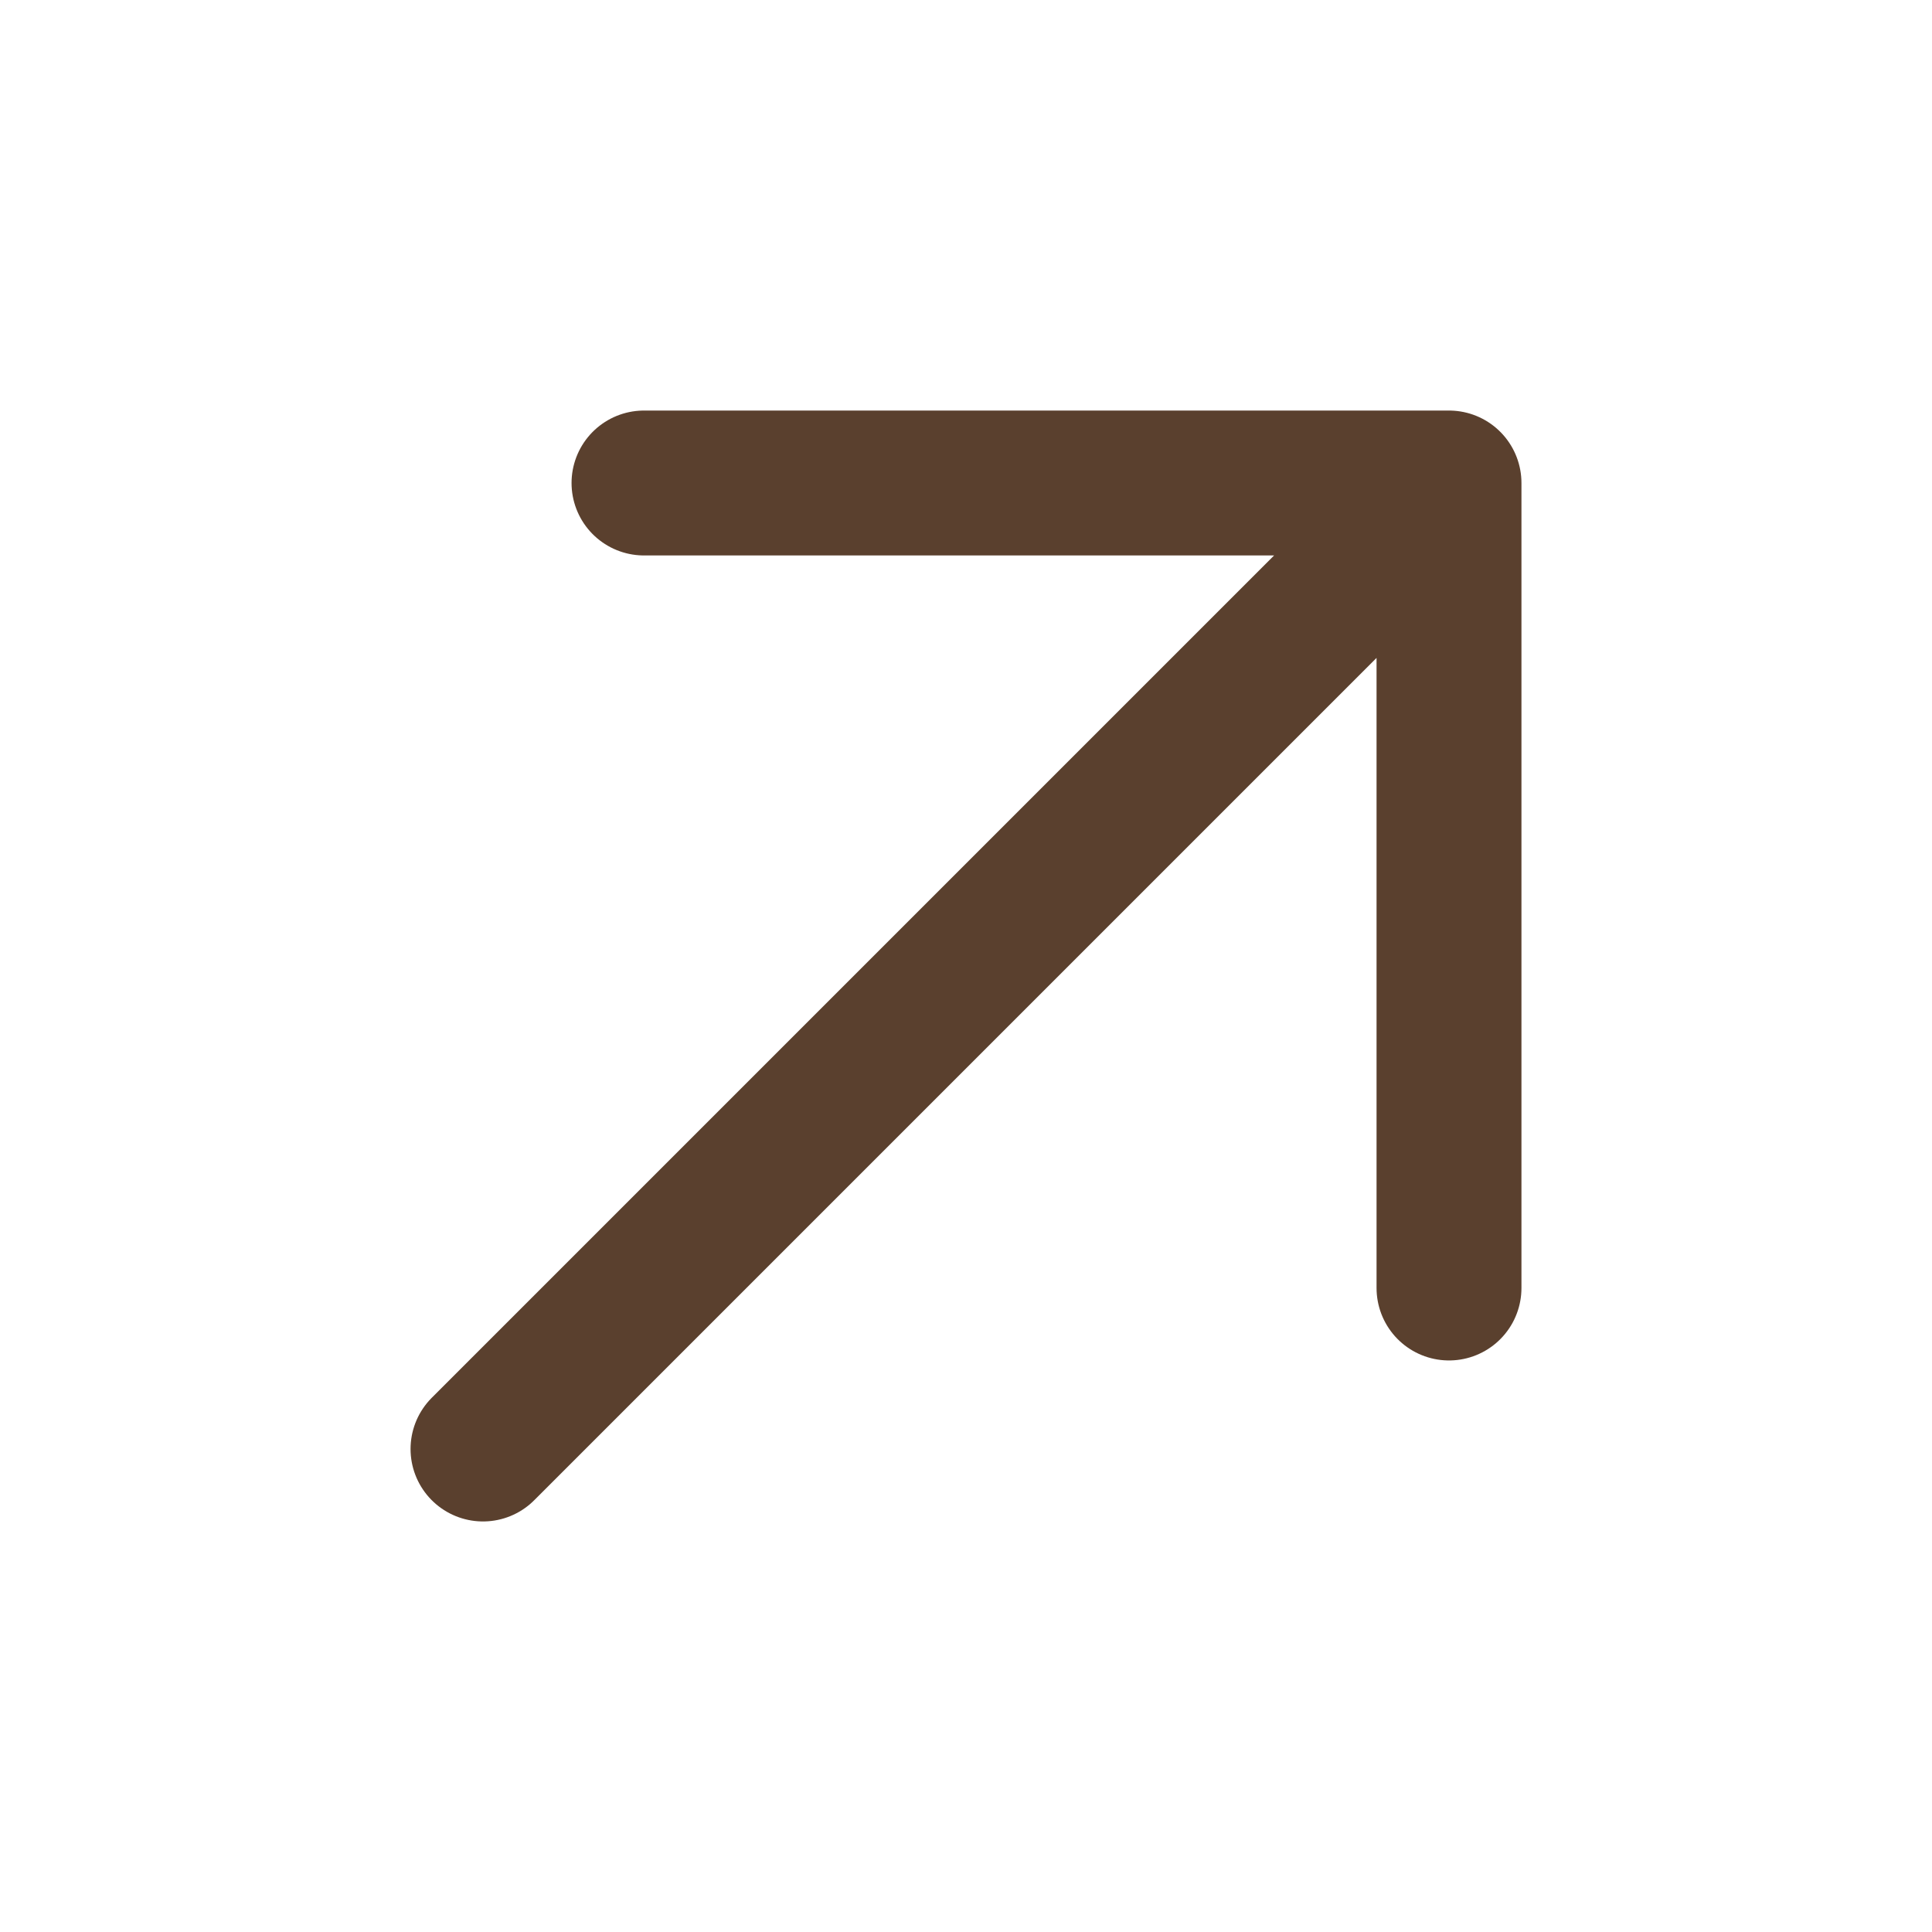
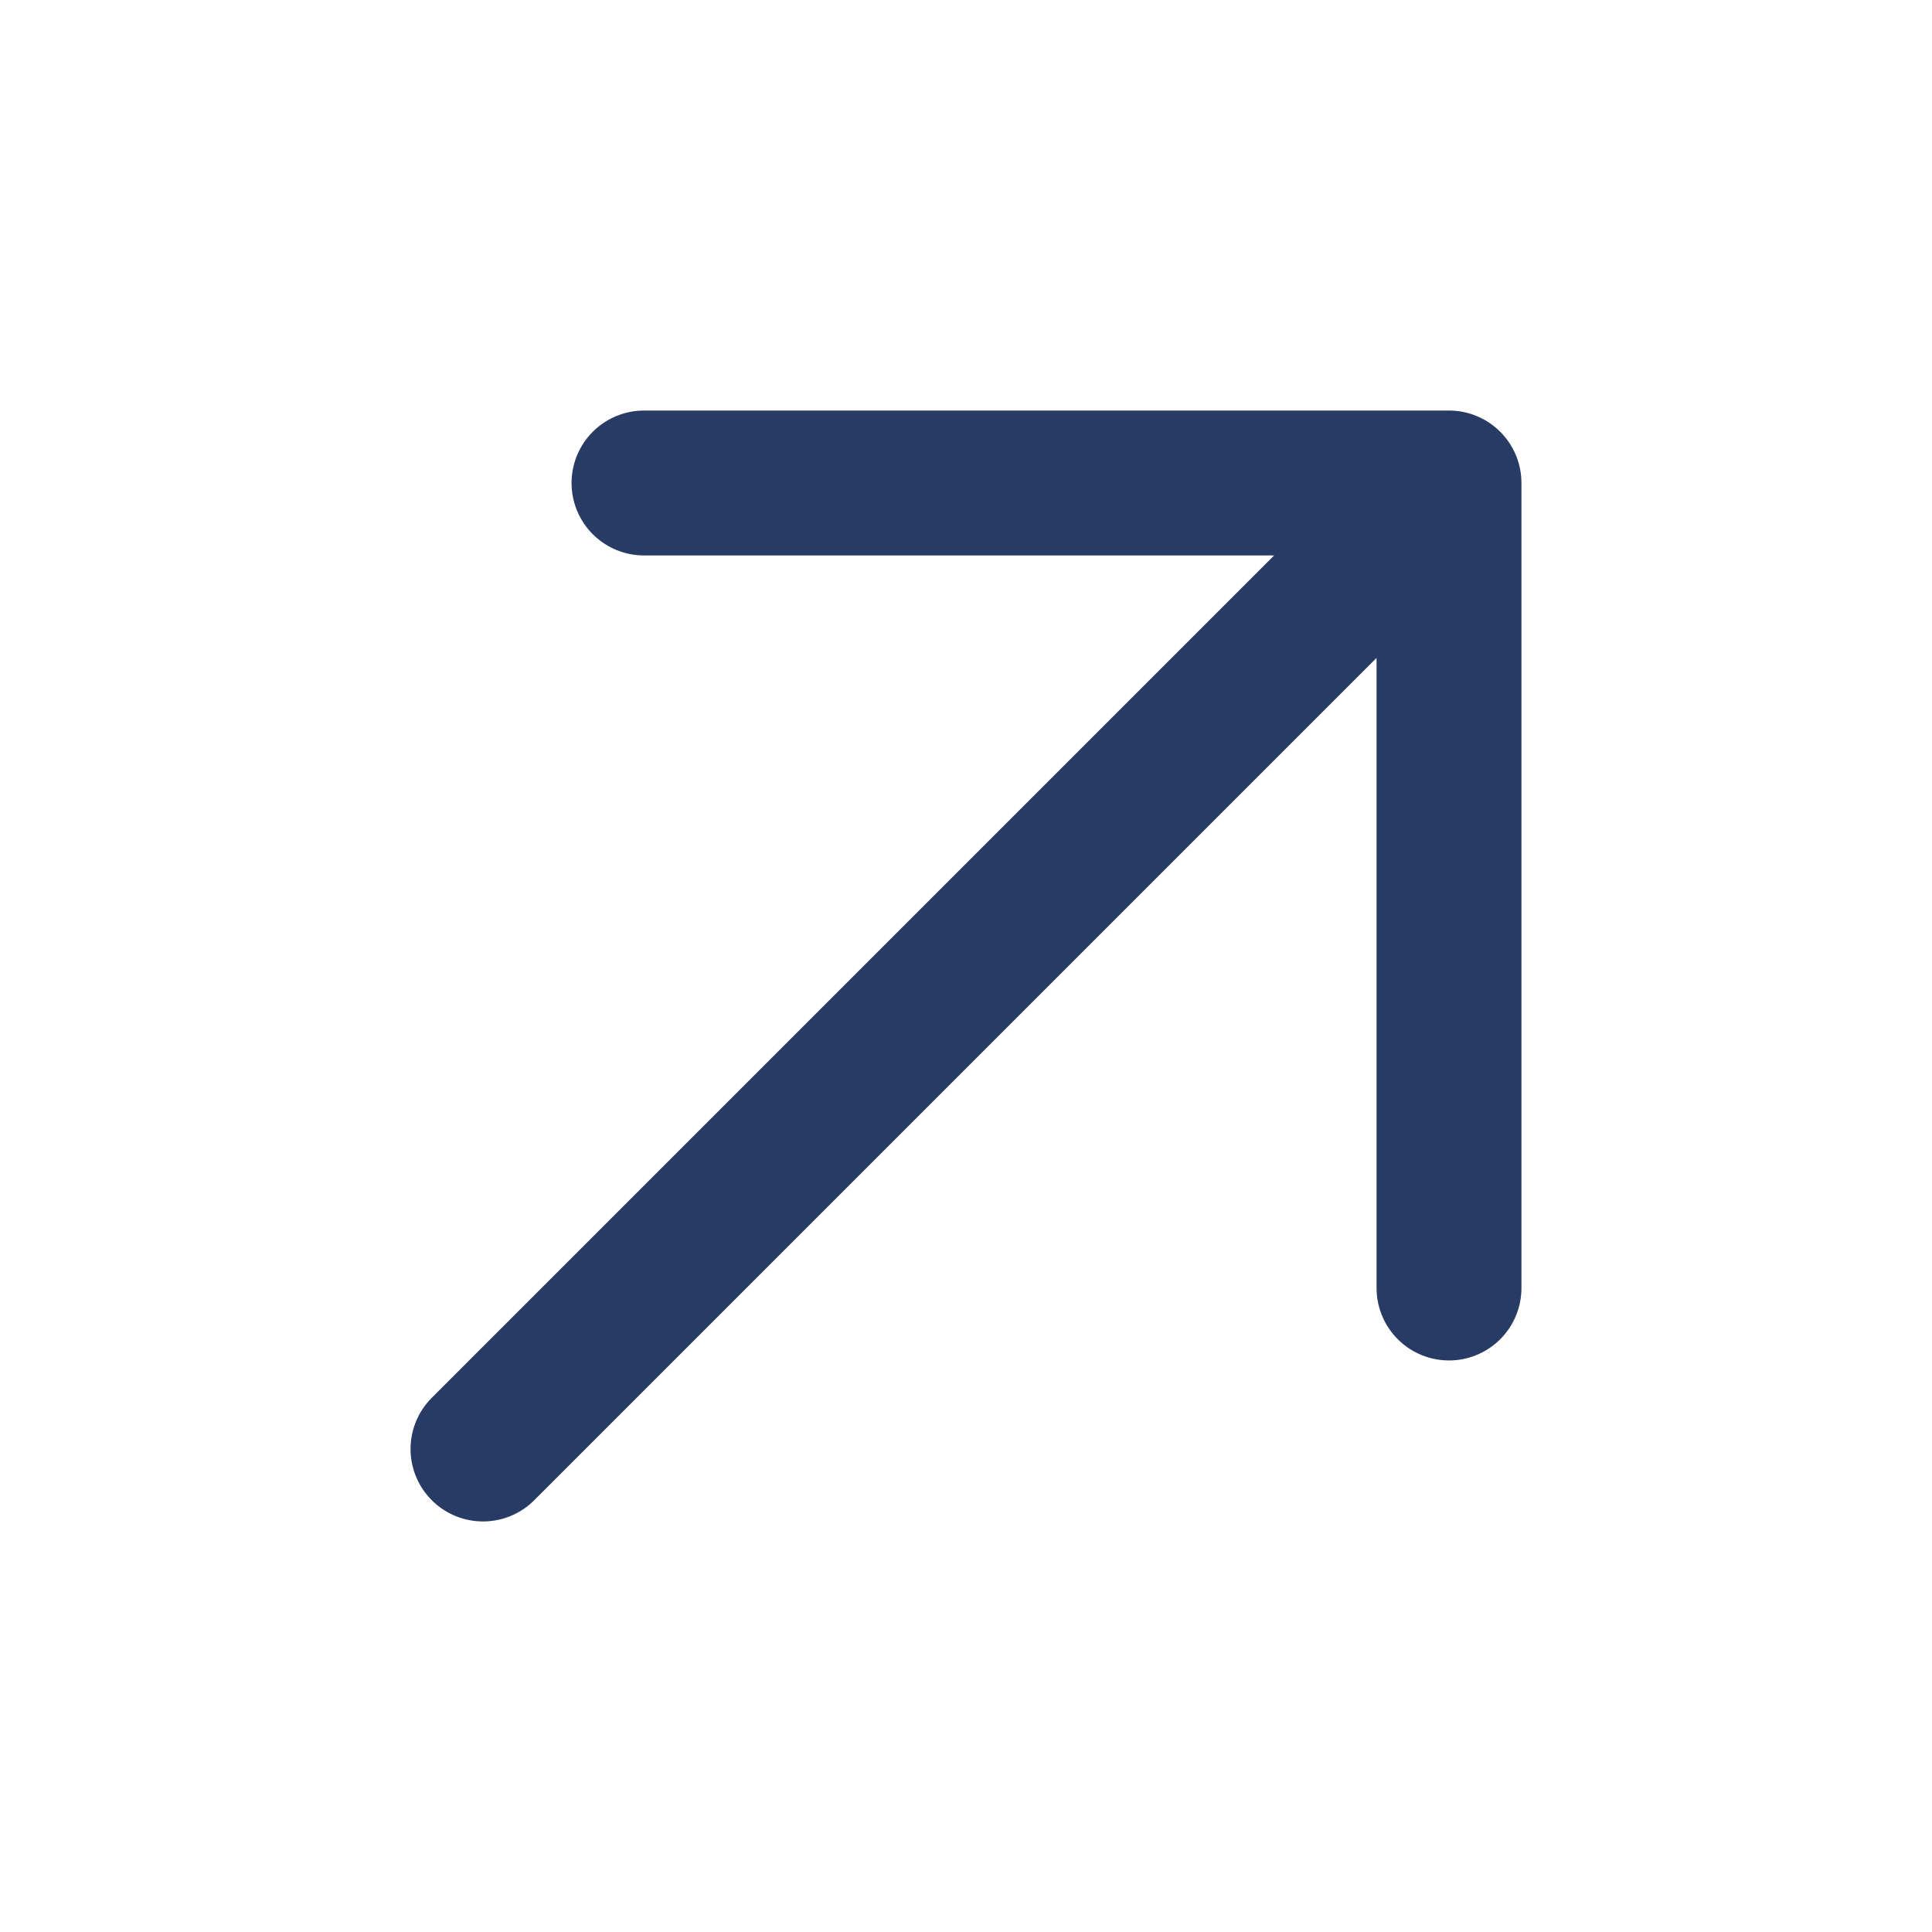
- <svg xmlns="http://www.w3.org/2000/svg" viewBox="0 0 24 24" fill="none" stroke="#5a402e" stroke-width="1.8" stroke-linecap="round" stroke-linejoin="round">
+ <svg xmlns="http://www.w3.org/2000/svg" viewBox="0 0 24 24" fill="none" stroke="#283b64" stroke-width="1.8" stroke-linecap="round" stroke-linejoin="round">
  <path d="M6 18 18 6M8 6h10v10" />
</svg>
